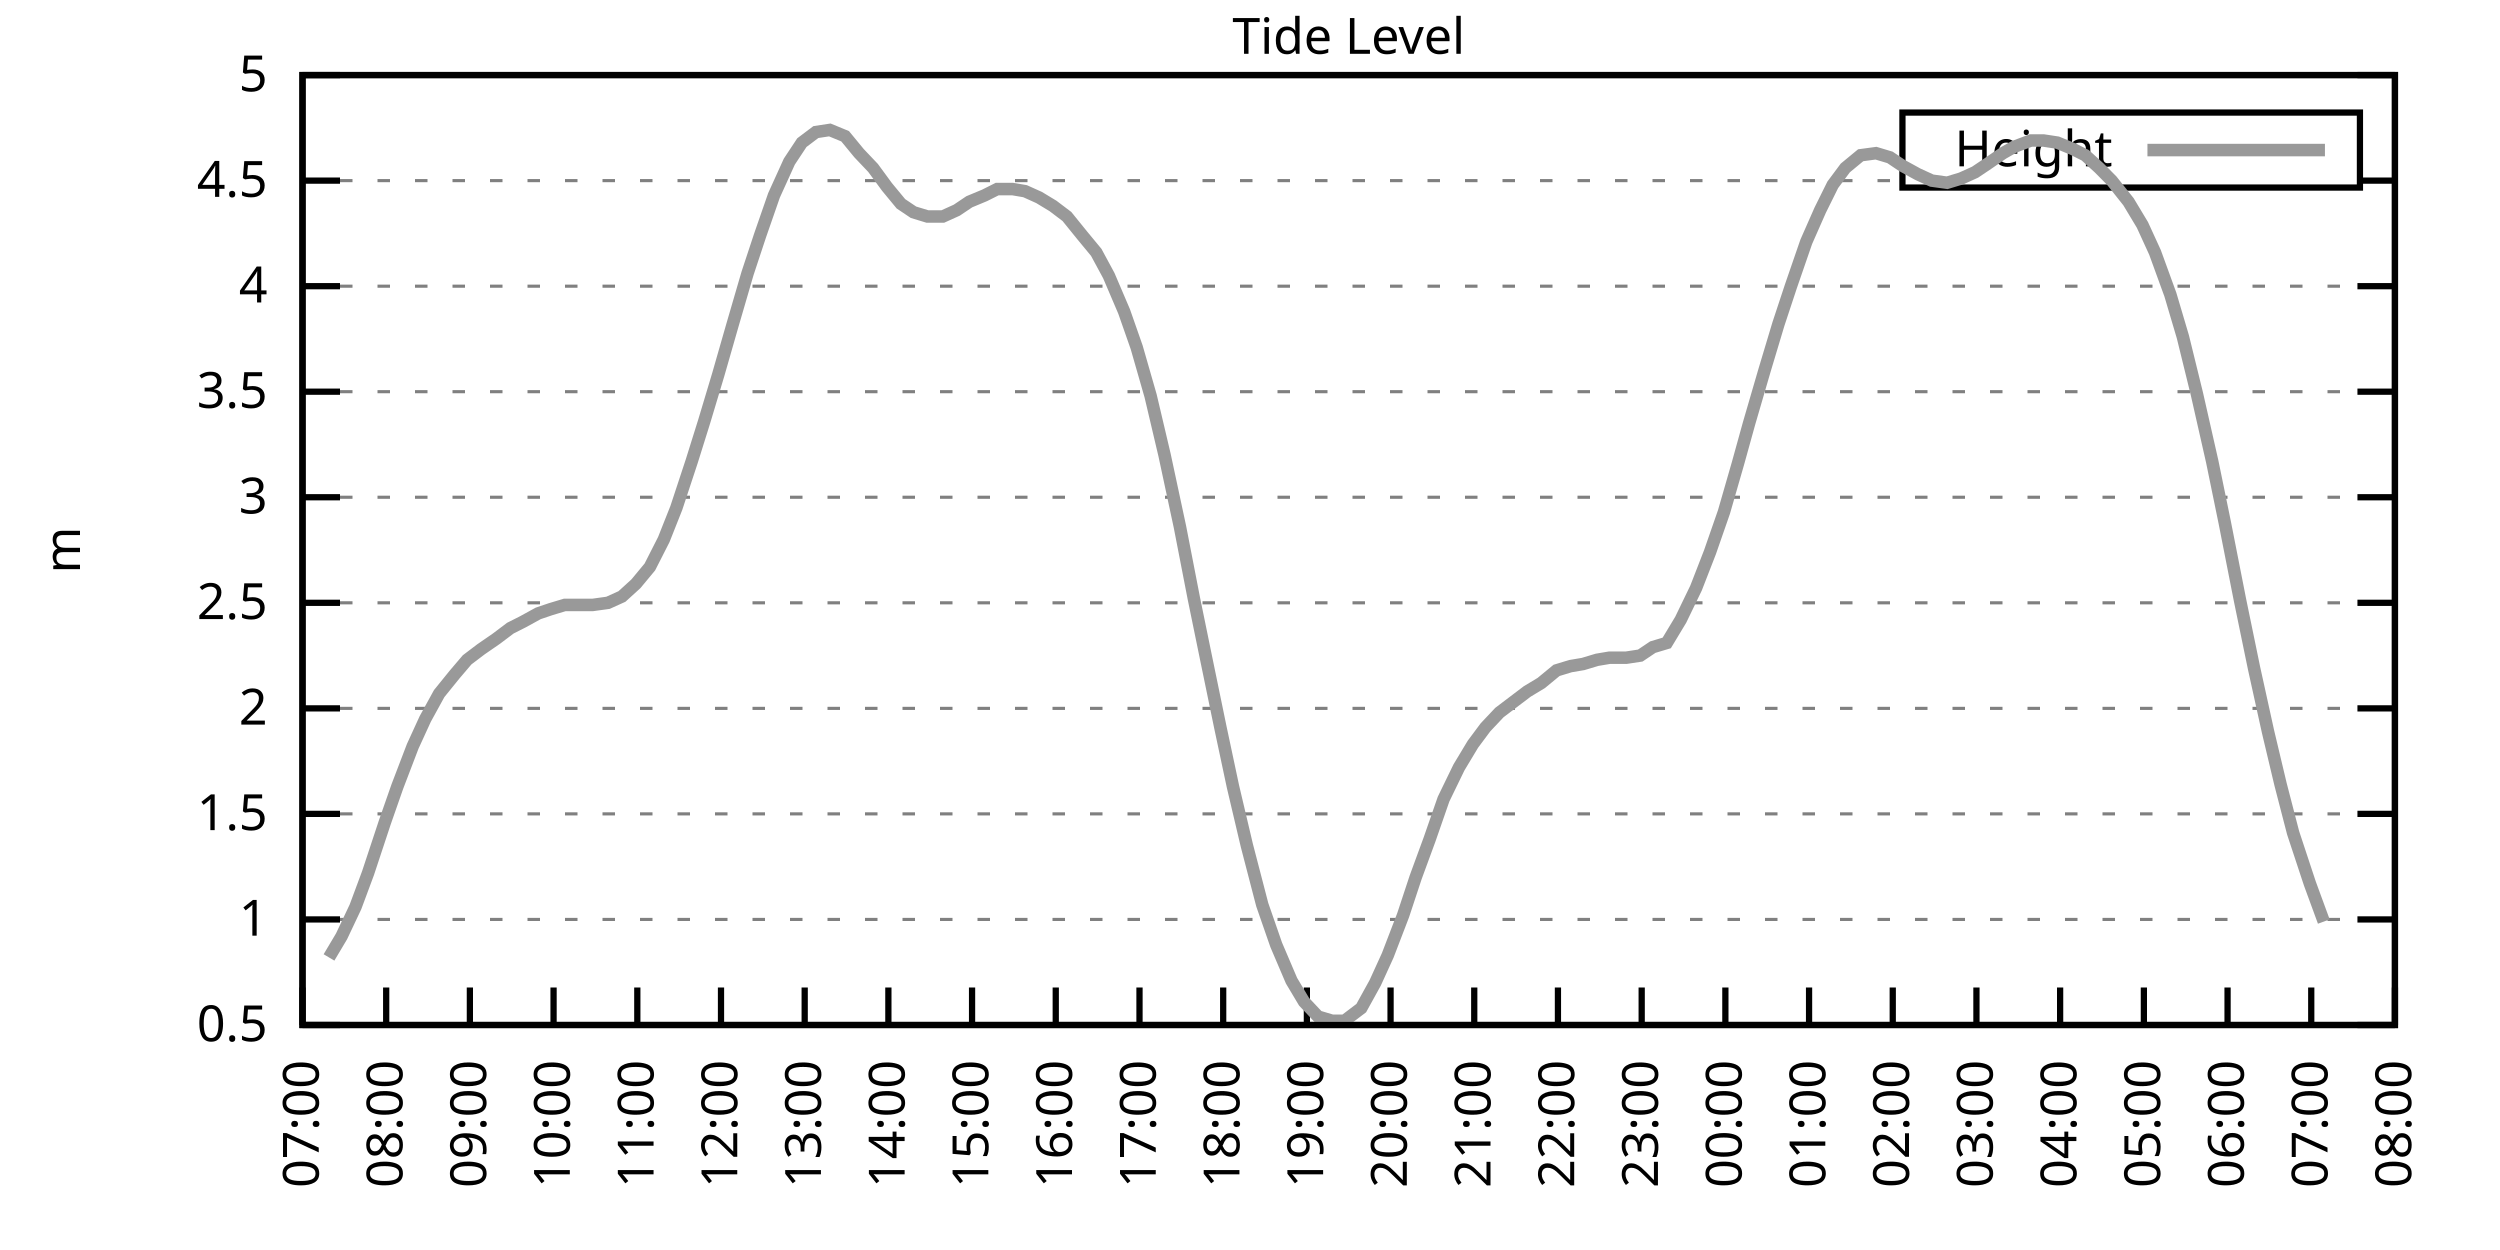
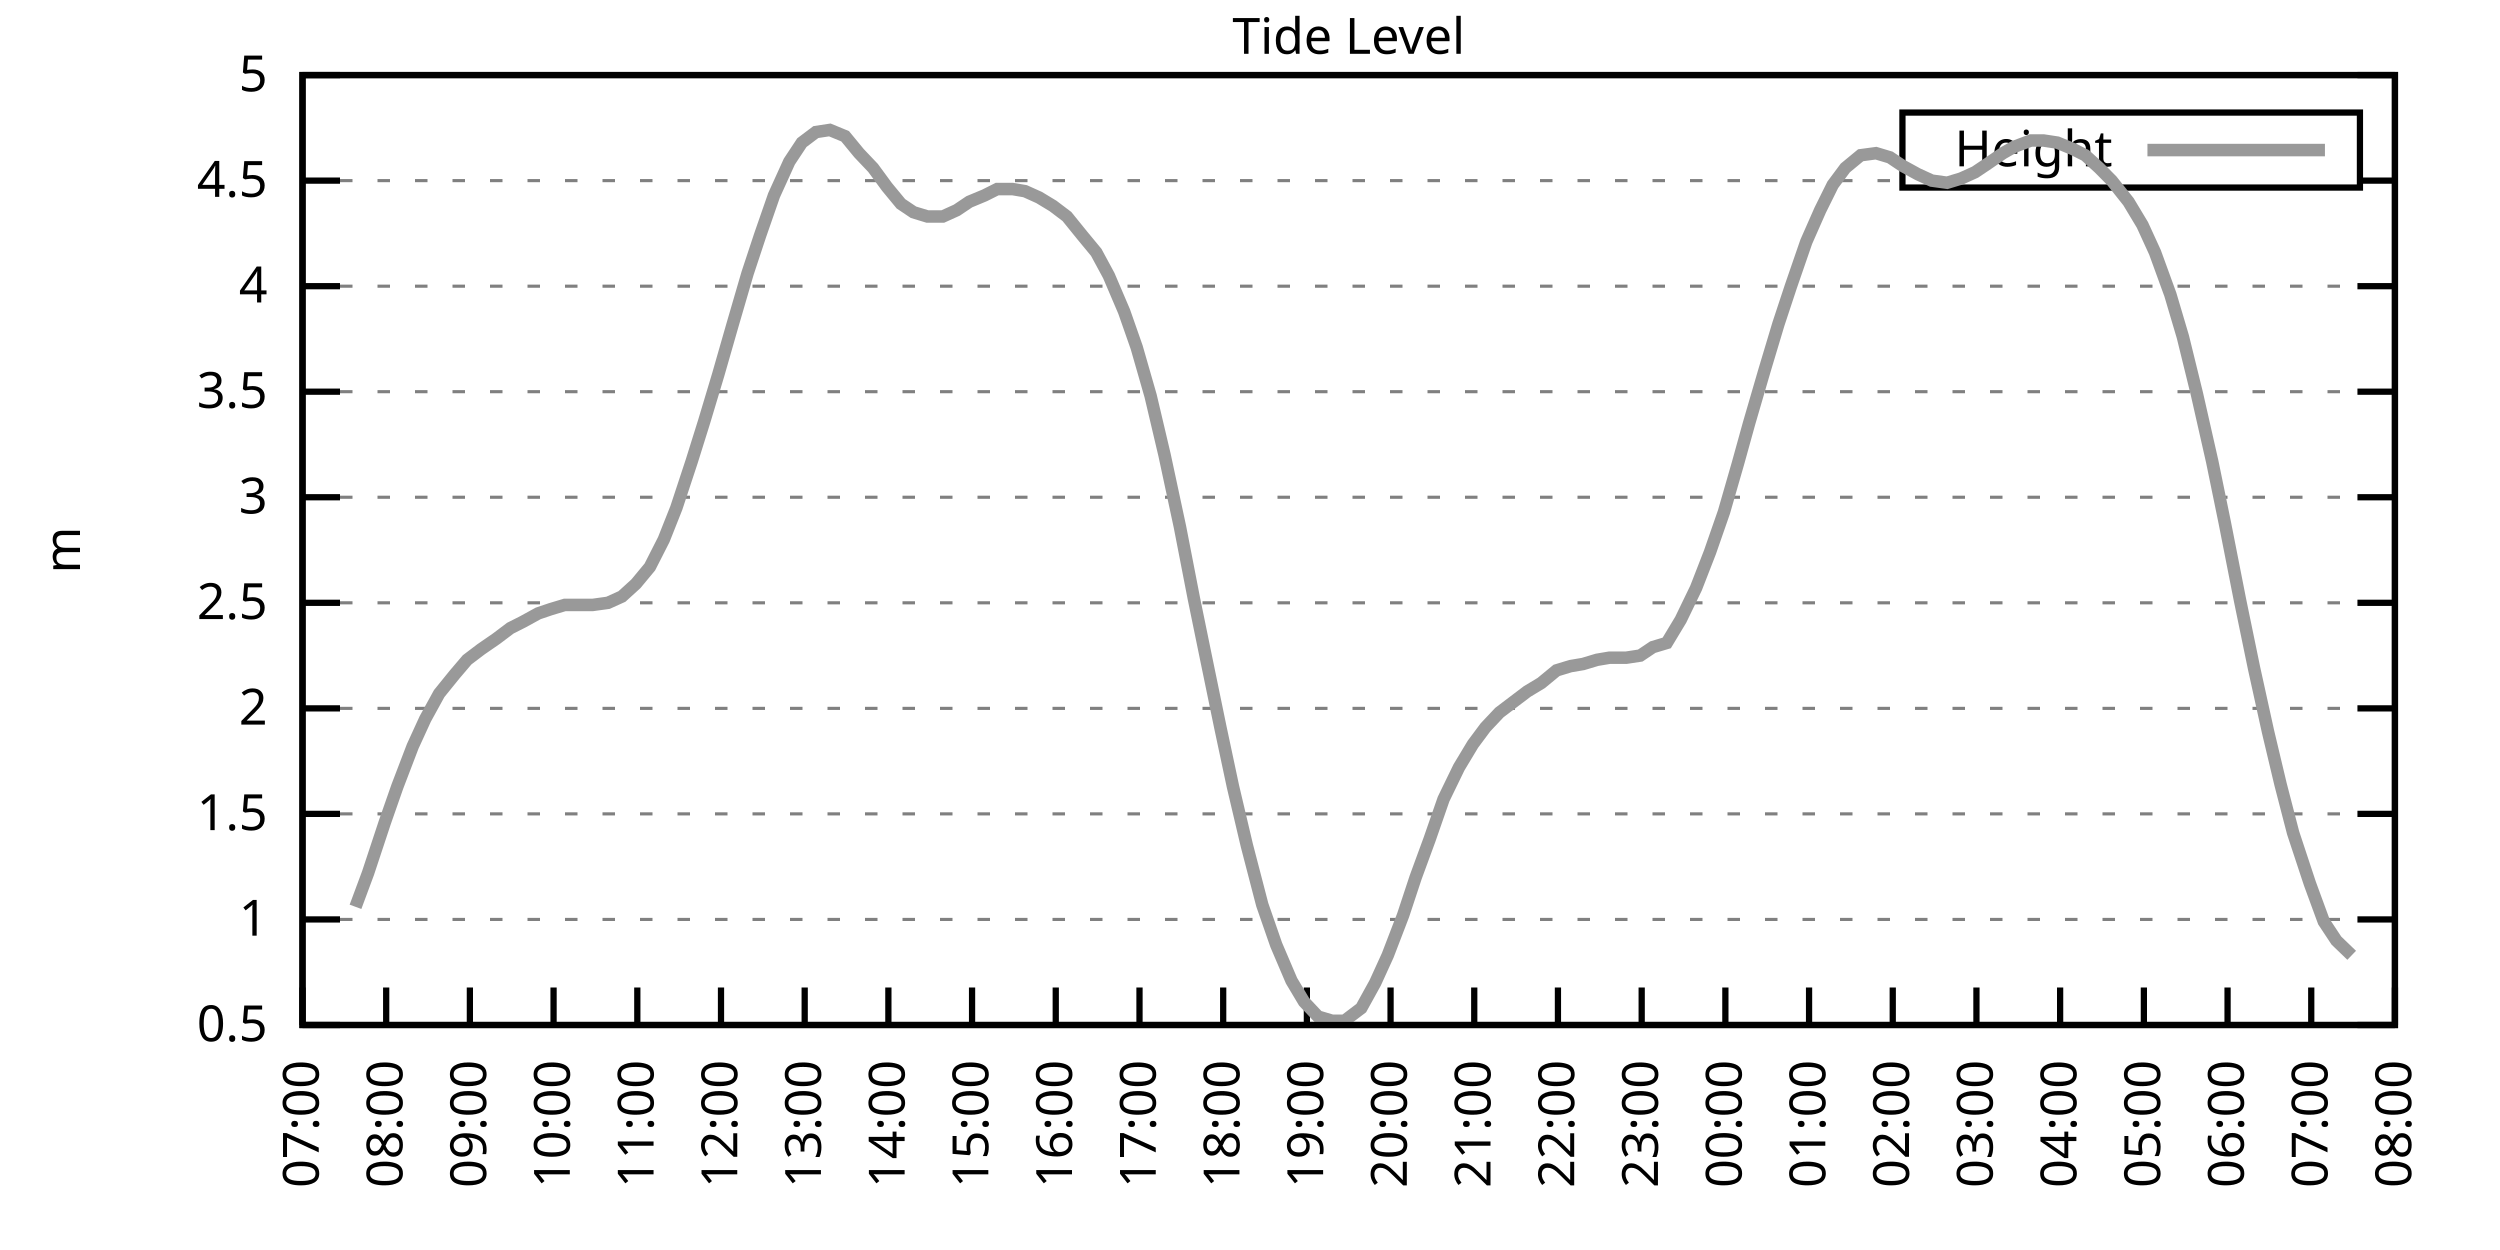
<svg xmlns="http://www.w3.org/2000/svg" xmlns:xlink="http://www.w3.org/1999/xlink" width="400" height="200" viewBox="0 0 400 200">
  <g id="gnuplot_canvas">
    <rect x="0" y="0" width="400" height="200" fill="none" />
    <defs>
      <circle id="gpDot" r="0.5" stroke-width="0.5" stroke="currentColor" />
      <path id="gpPt0" stroke-width="0.333" stroke="currentColor" d="M-1,0 h2 M0,-1 v2" />
      <path id="gpPt1" stroke-width="0.333" stroke="currentColor" d="M-1,-1 L1,1 M1,-1 L-1,1" />
      <path id="gpPt2" stroke-width="0.333" stroke="currentColor" d="M-1,0 L1,0 M0,-1 L0,1 M-1,-1 L1,1 M-1,1 L1,-1" />
      <rect id="gpPt3" stroke-width="0.333" stroke="currentColor" x="-1" y="-1" width="2" height="2" />
      <rect id="gpPt4" stroke-width="0.333" stroke="currentColor" fill="currentColor" x="-1" y="-1" width="2" height="2" />
      <circle id="gpPt5" stroke-width="0.333" stroke="currentColor" cx="0" cy="0" r="1" />
      <use xlink:href="#gpPt5" id="gpPt6" fill="currentColor" stroke="none" />
      <path id="gpPt7" stroke-width="0.333" stroke="currentColor" d="M0,-1.33 L-1.33,0.67 L1.33,0.67 z" />
      <use xlink:href="#gpPt7" id="gpPt8" fill="currentColor" stroke="none" />
      <use xlink:href="#gpPt7" id="gpPt9" stroke="currentColor" transform="rotate(180)" />
      <use xlink:href="#gpPt9" id="gpPt10" fill="currentColor" stroke="none" />
      <use xlink:href="#gpPt3" id="gpPt11" stroke="currentColor" transform="rotate(45)" />
      <use xlink:href="#gpPt11" id="gpPt12" fill="currentColor" stroke="none" />
      <path id="gpPt13" stroke-width="0.333" stroke="currentColor" d="M0,1.330 L1.265,0.411 L0.782,-1.067 L-0.782,-1.076 L-1.265,0.411 z" />
      <use xlink:href="#gpPt13" id="gpPt14" fill="currentColor" stroke="none" />
      <filter id="textbox" filterUnits="objectBoundingBox" x="0" y="0" height="1" width="1">
        <feFlood flood-color="white" flood-opacity="1" result="bgnd" />
        <feComposite in="SourceGraphic" in2="bgnd" operator="atop" />
      </filter>
      <filter id="greybox" filterUnits="objectBoundingBox" x="0" y="0" height="1" width="1">
        <feFlood flood-color="lightgrey" flood-opacity="1" result="grey" />
        <feComposite in="SourceGraphic" in2="grey" operator="atop" />
      </filter>
    </defs>
    <g fill="none" color="white" stroke="currentColor" stroke-width="1.00" stroke-linecap="butt" stroke-linejoin="miter">
</g>
    <g fill="none" color="black" stroke="currentColor" stroke-width="1.00" stroke-linecap="butt" stroke-linejoin="miter">
      <g stroke="none" shape-rendering="crispEdges">
        <polygon fill="rgb(255, 255, 255)" points="48.40,164.00 383.18,164.00 383.18,12.02 48.40,12.02 " />
      </g>
    </g>
    <g fill="none" color="black" stroke="currentColor" stroke-width="1.00" stroke-linecap="butt" stroke-linejoin="miter">
</g>
    <g fill="none" color="black" stroke="black" stroke-width="0.50" stroke-linecap="butt" stroke-linejoin="miter">
</g>
    <g fill="none" color="gray" stroke="currentColor" stroke-width="0.50" stroke-linecap="butt" stroke-linejoin="miter">
      <path stroke="gray" stroke-dasharray="2,4" class="gridline" d="M48.40,164.00 L383.19,164.00  " />
    </g>
    <g fill="none" color="gray" stroke="gray" stroke-width="1.00" stroke-linecap="butt" stroke-linejoin="miter">
</g>
    <g fill="none" color="black" stroke="currentColor" stroke-width="1.00" stroke-linecap="butt" stroke-linejoin="miter">
      <path stroke="black" d="M48.40,164.00 L54.40,164.00 M383.19,164.00 L377.19,164.00  " />
      <g transform="translate(42.80,166.60)" stroke="none" fill="black" font-family="Sans" font-size="8.00" text-anchor="end">
        <text>
          <tspan font-family="Sans"> 0.5</tspan>
        </text>
      </g>
    </g>
    <g fill="none" color="black" stroke="currentColor" stroke-width="1.00" stroke-linecap="butt" stroke-linejoin="miter">
</g>
    <g fill="none" color="black" stroke="black" stroke-width="0.50" stroke-linecap="butt" stroke-linejoin="miter">
</g>
    <g fill="none" color="gray" stroke="currentColor" stroke-width="0.50" stroke-linecap="butt" stroke-linejoin="miter">
      <path stroke="gray" stroke-dasharray="2,4" class="gridline" d="M48.40,147.11 L383.19,147.11  " />
    </g>
    <g fill="none" color="gray" stroke="gray" stroke-width="1.00" stroke-linecap="butt" stroke-linejoin="miter">
</g>
    <g fill="none" color="black" stroke="currentColor" stroke-width="1.00" stroke-linecap="butt" stroke-linejoin="miter">
      <path stroke="black" d="M48.40,147.11 L54.40,147.11 M383.19,147.11 L377.19,147.11  " />
      <g transform="translate(42.80,149.71)" stroke="none" fill="black" font-family="Sans" font-size="8.00" text-anchor="end">
        <text>
          <tspan font-family="Sans"> 1</tspan>
        </text>
      </g>
    </g>
    <g fill="none" color="black" stroke="currentColor" stroke-width="1.00" stroke-linecap="butt" stroke-linejoin="miter">
</g>
    <g fill="none" color="black" stroke="black" stroke-width="0.50" stroke-linecap="butt" stroke-linejoin="miter">
</g>
    <g fill="none" color="gray" stroke="currentColor" stroke-width="0.50" stroke-linecap="butt" stroke-linejoin="miter">
      <path stroke="gray" stroke-dasharray="2,4" class="gridline" d="M48.40,130.22 L383.19,130.22  " />
    </g>
    <g fill="none" color="gray" stroke="gray" stroke-width="1.00" stroke-linecap="butt" stroke-linejoin="miter">
</g>
    <g fill="none" color="black" stroke="currentColor" stroke-width="1.00" stroke-linecap="butt" stroke-linejoin="miter">
      <path stroke="black" d="M48.40,130.22 L54.40,130.22 M383.19,130.22 L377.19,130.22  " />
      <g transform="translate(42.80,132.82)" stroke="none" fill="black" font-family="Sans" font-size="8.00" text-anchor="end">
        <text>
          <tspan font-family="Sans"> 1.5</tspan>
        </text>
      </g>
    </g>
    <g fill="none" color="black" stroke="currentColor" stroke-width="1.00" stroke-linecap="butt" stroke-linejoin="miter">
</g>
    <g fill="none" color="black" stroke="black" stroke-width="0.50" stroke-linecap="butt" stroke-linejoin="miter">
</g>
    <g fill="none" color="gray" stroke="currentColor" stroke-width="0.50" stroke-linecap="butt" stroke-linejoin="miter">
      <path stroke="gray" stroke-dasharray="2,4" class="gridline" d="M48.40,113.34 L383.19,113.34  " />
    </g>
    <g fill="none" color="gray" stroke="gray" stroke-width="1.00" stroke-linecap="butt" stroke-linejoin="miter">
</g>
    <g fill="none" color="black" stroke="currentColor" stroke-width="1.00" stroke-linecap="butt" stroke-linejoin="miter">
      <path stroke="black" d="M48.40,113.34 L54.40,113.34 M383.19,113.34 L377.19,113.34  " />
      <g transform="translate(42.80,115.94)" stroke="none" fill="black" font-family="Sans" font-size="8.00" text-anchor="end">
        <text>
          <tspan font-family="Sans"> 2</tspan>
        </text>
      </g>
    </g>
    <g fill="none" color="black" stroke="currentColor" stroke-width="1.00" stroke-linecap="butt" stroke-linejoin="miter">
</g>
    <g fill="none" color="black" stroke="black" stroke-width="0.50" stroke-linecap="butt" stroke-linejoin="miter">
</g>
    <g fill="none" color="gray" stroke="currentColor" stroke-width="0.50" stroke-linecap="butt" stroke-linejoin="miter">
      <path stroke="gray" stroke-dasharray="2,4" class="gridline" d="M48.40,96.45 L383.19,96.45  " />
    </g>
    <g fill="none" color="gray" stroke="gray" stroke-width="1.00" stroke-linecap="butt" stroke-linejoin="miter">
</g>
    <g fill="none" color="black" stroke="currentColor" stroke-width="1.00" stroke-linecap="butt" stroke-linejoin="miter">
      <path stroke="black" d="M48.40,96.45 L54.40,96.45 M383.19,96.45 L377.19,96.45  " />
      <g transform="translate(42.80,99.05)" stroke="none" fill="black" font-family="Sans" font-size="8.00" text-anchor="end">
        <text>
          <tspan font-family="Sans"> 2.5</tspan>
        </text>
      </g>
    </g>
    <g fill="none" color="black" stroke="currentColor" stroke-width="1.00" stroke-linecap="butt" stroke-linejoin="miter">
</g>
    <g fill="none" color="black" stroke="black" stroke-width="0.50" stroke-linecap="butt" stroke-linejoin="miter">
</g>
    <g fill="none" color="gray" stroke="currentColor" stroke-width="0.50" stroke-linecap="butt" stroke-linejoin="miter">
      <path stroke="gray" stroke-dasharray="2,4" class="gridline" d="M48.40,79.56 L383.19,79.56  " />
    </g>
    <g fill="none" color="gray" stroke="gray" stroke-width="1.00" stroke-linecap="butt" stroke-linejoin="miter">
</g>
    <g fill="none" color="black" stroke="currentColor" stroke-width="1.00" stroke-linecap="butt" stroke-linejoin="miter">
      <path stroke="black" d="M48.40,79.56 L54.40,79.56 M383.19,79.56 L377.19,79.56  " />
      <g transform="translate(42.80,82.16)" stroke="none" fill="black" font-family="Sans" font-size="8.00" text-anchor="end">
        <text>
          <tspan font-family="Sans"> 3</tspan>
        </text>
      </g>
    </g>
    <g fill="none" color="black" stroke="currentColor" stroke-width="1.00" stroke-linecap="butt" stroke-linejoin="miter">
</g>
    <g fill="none" color="black" stroke="black" stroke-width="0.50" stroke-linecap="butt" stroke-linejoin="miter">
</g>
    <g fill="none" color="gray" stroke="currentColor" stroke-width="0.50" stroke-linecap="butt" stroke-linejoin="miter">
      <path stroke="gray" stroke-dasharray="2,4" class="gridline" d="M48.40,62.67 L383.19,62.67  " />
    </g>
    <g fill="none" color="gray" stroke="gray" stroke-width="1.00" stroke-linecap="butt" stroke-linejoin="miter">
</g>
    <g fill="none" color="black" stroke="currentColor" stroke-width="1.00" stroke-linecap="butt" stroke-linejoin="miter">
      <path stroke="black" d="M48.40,62.67 L54.40,62.67 M383.19,62.67 L377.19,62.67  " />
      <g transform="translate(42.80,65.27)" stroke="none" fill="black" font-family="Sans" font-size="8.00" text-anchor="end">
        <text>
          <tspan font-family="Sans"> 3.5</tspan>
        </text>
      </g>
    </g>
    <g fill="none" color="black" stroke="currentColor" stroke-width="1.00" stroke-linecap="butt" stroke-linejoin="miter">
</g>
    <g fill="none" color="black" stroke="black" stroke-width="0.50" stroke-linecap="butt" stroke-linejoin="miter">
</g>
    <g fill="none" color="gray" stroke="currentColor" stroke-width="0.50" stroke-linecap="butt" stroke-linejoin="miter">
      <path stroke="gray" stroke-dasharray="2,4" class="gridline" d="M48.40,45.79 L383.19,45.79  " />
    </g>
    <g fill="none" color="gray" stroke="gray" stroke-width="1.00" stroke-linecap="butt" stroke-linejoin="miter">
</g>
    <g fill="none" color="black" stroke="currentColor" stroke-width="1.00" stroke-linecap="butt" stroke-linejoin="miter">
      <path stroke="black" d="M48.40,45.79 L54.40,45.79 M383.19,45.79 L377.19,45.79  " />
      <g transform="translate(42.80,48.39)" stroke="none" fill="black" font-family="Sans" font-size="8.00" text-anchor="end">
        <text>
          <tspan font-family="Sans"> 4</tspan>
        </text>
      </g>
    </g>
    <g fill="none" color="black" stroke="currentColor" stroke-width="1.00" stroke-linecap="butt" stroke-linejoin="miter">
</g>
    <g fill="none" color="black" stroke="black" stroke-width="0.50" stroke-linecap="butt" stroke-linejoin="miter">
</g>
    <g fill="none" color="gray" stroke="currentColor" stroke-width="0.50" stroke-linecap="butt" stroke-linejoin="miter">
      <path stroke="gray" stroke-dasharray="2,4" class="gridline" d="M48.40,28.90 L304.39,28.90 M377.59,28.90 L383.19,28.90  " />
    </g>
    <g fill="none" color="gray" stroke="gray" stroke-width="1.00" stroke-linecap="butt" stroke-linejoin="miter">
</g>
    <g fill="none" color="black" stroke="currentColor" stroke-width="1.00" stroke-linecap="butt" stroke-linejoin="miter">
      <path stroke="black" d="M48.40,28.90 L54.40,28.90 M383.19,28.90 L377.19,28.90  " />
      <g transform="translate(42.80,31.50)" stroke="none" fill="black" font-family="Sans" font-size="8.00" text-anchor="end">
        <text>
          <tspan font-family="Sans"> 4.5</tspan>
        </text>
      </g>
    </g>
    <g fill="none" color="black" stroke="currentColor" stroke-width="1.00" stroke-linecap="butt" stroke-linejoin="miter">
</g>
    <g fill="none" color="black" stroke="black" stroke-width="0.50" stroke-linecap="butt" stroke-linejoin="miter">
</g>
    <g fill="none" color="gray" stroke="currentColor" stroke-width="0.50" stroke-linecap="butt" stroke-linejoin="miter">
      <path stroke="gray" stroke-dasharray="2,4" class="gridline" d="M48.40,12.01 L383.19,12.01  " />
    </g>
    <g fill="none" color="gray" stroke="gray" stroke-width="1.00" stroke-linecap="butt" stroke-linejoin="miter">
</g>
    <g fill="none" color="black" stroke="currentColor" stroke-width="1.00" stroke-linecap="butt" stroke-linejoin="miter">
      <path stroke="black" d="M48.40,12.01 L54.40,12.01 M383.19,12.01 L377.19,12.01  " />
      <g transform="translate(42.80,14.61)" stroke="none" fill="black" font-family="Sans" font-size="8.00" text-anchor="end">
        <text>
          <tspan font-family="Sans"> 5</tspan>
        </text>
      </g>
    </g>
    <g fill="none" color="black" stroke="currentColor" stroke-width="1.00" stroke-linecap="butt" stroke-linejoin="miter">
      <path stroke="black" d="M48.40,164.00 L48.40,158.00  " />
      <g transform="translate(51.00,169.60) rotate(270.00)" stroke="none" fill="black" font-family="Sans" font-size="8.00" text-anchor="end">
        <text>
          <tspan font-family="Sans">07:00</tspan>
        </text>
      </g>
    </g>
    <g fill="none" color="black" stroke="currentColor" stroke-width="1.00" stroke-linecap="butt" stroke-linejoin="miter">
      <path stroke="black" d="M61.79,164.00 L61.79,158.00  " />
      <g transform="translate(64.39,169.60) rotate(270.00)" stroke="none" fill="black" font-family="Sans" font-size="8.00" text-anchor="end">
        <text>
          <tspan font-family="Sans">08:00</tspan>
        </text>
      </g>
    </g>
    <g fill="none" color="black" stroke="currentColor" stroke-width="1.00" stroke-linecap="butt" stroke-linejoin="miter">
      <path stroke="black" d="M75.18,164.00 L75.18,158.00  " />
      <g transform="translate(77.78,169.60) rotate(270.00)" stroke="none" fill="black" font-family="Sans" font-size="8.00" text-anchor="end">
        <text>
          <tspan font-family="Sans">09:00</tspan>
        </text>
      </g>
    </g>
    <g fill="none" color="black" stroke="currentColor" stroke-width="1.00" stroke-linecap="butt" stroke-linejoin="miter">
      <path stroke="black" d="M88.57,164.00 L88.57,158.00  " />
      <g transform="translate(91.17,169.60) rotate(270.00)" stroke="none" fill="black" font-family="Sans" font-size="8.00" text-anchor="end">
        <text>
          <tspan font-family="Sans">10:00</tspan>
        </text>
      </g>
    </g>
    <g fill="none" color="black" stroke="currentColor" stroke-width="1.00" stroke-linecap="butt" stroke-linejoin="miter">
      <path stroke="black" d="M101.97,164.00 L101.97,158.00  " />
      <g transform="translate(104.57,169.60) rotate(270.00)" stroke="none" fill="black" font-family="Sans" font-size="8.00" text-anchor="end">
        <text>
          <tspan font-family="Sans">11:00</tspan>
        </text>
      </g>
    </g>
    <g fill="none" color="black" stroke="currentColor" stroke-width="1.00" stroke-linecap="butt" stroke-linejoin="miter">
      <path stroke="black" d="M115.36,164.00 L115.36,158.00  " />
      <g transform="translate(117.96,169.60) rotate(270.00)" stroke="none" fill="black" font-family="Sans" font-size="8.00" text-anchor="end">
        <text>
          <tspan font-family="Sans">12:00</tspan>
        </text>
      </g>
    </g>
    <g fill="none" color="black" stroke="currentColor" stroke-width="1.00" stroke-linecap="butt" stroke-linejoin="miter">
      <path stroke="black" d="M128.75,164.00 L128.75,158.00  " />
      <g transform="translate(131.35,169.60) rotate(270.00)" stroke="none" fill="black" font-family="Sans" font-size="8.00" text-anchor="end">
        <text>
          <tspan font-family="Sans">13:00</tspan>
        </text>
      </g>
    </g>
    <g fill="none" color="black" stroke="currentColor" stroke-width="1.00" stroke-linecap="butt" stroke-linejoin="miter">
      <path stroke="black" d="M142.14,164.00 L142.14,158.00  " />
      <g transform="translate(144.74,169.60) rotate(270.00)" stroke="none" fill="black" font-family="Sans" font-size="8.00" text-anchor="end">
        <text>
          <tspan font-family="Sans">14:00</tspan>
        </text>
      </g>
    </g>
    <g fill="none" color="black" stroke="currentColor" stroke-width="1.00" stroke-linecap="butt" stroke-linejoin="miter">
      <path stroke="black" d="M155.53,164.00 L155.53,158.00  " />
      <g transform="translate(158.13,169.60) rotate(270.00)" stroke="none" fill="black" font-family="Sans" font-size="8.00" text-anchor="end">
        <text>
          <tspan font-family="Sans">15:00</tspan>
        </text>
      </g>
    </g>
    <g fill="none" color="black" stroke="currentColor" stroke-width="1.00" stroke-linecap="butt" stroke-linejoin="miter">
      <path stroke="black" d="M168.92,164.00 L168.92,158.00  " />
      <g transform="translate(171.52,169.60) rotate(270.00)" stroke="none" fill="black" font-family="Sans" font-size="8.00" text-anchor="end">
        <text>
          <tspan font-family="Sans">16:00</tspan>
        </text>
      </g>
    </g>
    <g fill="none" color="black" stroke="currentColor" stroke-width="1.00" stroke-linecap="butt" stroke-linejoin="miter">
      <path stroke="black" d="M182.32,164.00 L182.32,158.00  " />
      <g transform="translate(184.92,169.60) rotate(270.00)" stroke="none" fill="black" font-family="Sans" font-size="8.00" text-anchor="end">
        <text>
          <tspan font-family="Sans">17:00</tspan>
        </text>
      </g>
    </g>
    <g fill="none" color="black" stroke="currentColor" stroke-width="1.00" stroke-linecap="butt" stroke-linejoin="miter">
      <path stroke="black" d="M195.71,164.00 L195.71,158.00  " />
      <g transform="translate(198.31,169.60) rotate(270.00)" stroke="none" fill="black" font-family="Sans" font-size="8.00" text-anchor="end">
        <text>
          <tspan font-family="Sans">18:00</tspan>
        </text>
      </g>
    </g>
    <g fill="none" color="black" stroke="currentColor" stroke-width="1.00" stroke-linecap="butt" stroke-linejoin="miter">
      <path stroke="black" d="M209.10,164.00 L209.10,158.00  " />
      <g transform="translate(211.70,169.60) rotate(270.00)" stroke="none" fill="black" font-family="Sans" font-size="8.00" text-anchor="end">
        <text>
          <tspan font-family="Sans">19:00</tspan>
        </text>
      </g>
    </g>
    <g fill="none" color="black" stroke="currentColor" stroke-width="1.00" stroke-linecap="butt" stroke-linejoin="miter">
      <path stroke="black" d="M222.49,164.00 L222.49,158.00  " />
      <g transform="translate(225.09,169.60) rotate(270.00)" stroke="none" fill="black" font-family="Sans" font-size="8.00" text-anchor="end">
        <text>
          <tspan font-family="Sans">20:00</tspan>
        </text>
      </g>
    </g>
    <g fill="none" color="black" stroke="currentColor" stroke-width="1.00" stroke-linecap="butt" stroke-linejoin="miter">
      <path stroke="black" d="M235.88,164.00 L235.88,158.00  " />
      <g transform="translate(238.48,169.60) rotate(270.00)" stroke="none" fill="black" font-family="Sans" font-size="8.00" text-anchor="end">
        <text>
          <tspan font-family="Sans">21:00</tspan>
        </text>
      </g>
    </g>
    <g fill="none" color="black" stroke="currentColor" stroke-width="1.00" stroke-linecap="butt" stroke-linejoin="miter">
      <path stroke="black" d="M249.27,164.00 L249.27,158.00  " />
      <g transform="translate(251.87,169.60) rotate(270.00)" stroke="none" fill="black" font-family="Sans" font-size="8.00" text-anchor="end">
        <text>
          <tspan font-family="Sans">22:00</tspan>
        </text>
      </g>
    </g>
    <g fill="none" color="black" stroke="currentColor" stroke-width="1.00" stroke-linecap="butt" stroke-linejoin="miter">
      <path stroke="black" d="M262.67,164.00 L262.67,158.00  " />
      <g transform="translate(265.27,169.60) rotate(270.00)" stroke="none" fill="black" font-family="Sans" font-size="8.00" text-anchor="end">
        <text>
          <tspan font-family="Sans">23:00</tspan>
        </text>
      </g>
    </g>
    <g fill="none" color="black" stroke="currentColor" stroke-width="1.00" stroke-linecap="butt" stroke-linejoin="miter">
      <path stroke="black" d="M276.06,164.00 L276.06,158.00  " />
      <g transform="translate(278.66,169.60) rotate(270.00)" stroke="none" fill="black" font-family="Sans" font-size="8.00" text-anchor="end">
        <text>
          <tspan font-family="Sans">00:00</tspan>
        </text>
      </g>
    </g>
    <g fill="none" color="black" stroke="currentColor" stroke-width="1.00" stroke-linecap="butt" stroke-linejoin="miter">
      <path stroke="black" d="M289.45,164.00 L289.45,158.00  " />
      <g transform="translate(292.05,169.60) rotate(270.00)" stroke="none" fill="black" font-family="Sans" font-size="8.00" text-anchor="end">
        <text>
          <tspan font-family="Sans">01:00</tspan>
        </text>
      </g>
    </g>
    <g fill="none" color="black" stroke="currentColor" stroke-width="1.00" stroke-linecap="butt" stroke-linejoin="miter">
      <path stroke="black" d="M302.84,164.00 L302.84,158.00  " />
      <g transform="translate(305.44,169.60) rotate(270.00)" stroke="none" fill="black" font-family="Sans" font-size="8.00" text-anchor="end">
        <text>
          <tspan font-family="Sans">02:00</tspan>
        </text>
      </g>
    </g>
    <g fill="none" color="black" stroke="currentColor" stroke-width="1.00" stroke-linecap="butt" stroke-linejoin="miter">
      <path stroke="black" d="M316.23,164.00 L316.23,158.00  " />
      <g transform="translate(318.83,169.60) rotate(270.00)" stroke="none" fill="black" font-family="Sans" font-size="8.00" text-anchor="end">
        <text>
          <tspan font-family="Sans">03:00</tspan>
        </text>
      </g>
    </g>
    <g fill="none" color="black" stroke="currentColor" stroke-width="1.00" stroke-linecap="butt" stroke-linejoin="miter">
      <path stroke="black" d="M329.62,164.00 L329.62,158.00  " />
      <g transform="translate(332.22,169.60) rotate(270.00)" stroke="none" fill="black" font-family="Sans" font-size="8.00" text-anchor="end">
        <text>
          <tspan font-family="Sans">04:00</tspan>
        </text>
      </g>
    </g>
    <g fill="none" color="black" stroke="currentColor" stroke-width="1.00" stroke-linecap="butt" stroke-linejoin="miter">
      <path stroke="black" d="M343.02,164.00 L343.02,158.00  " />
      <g transform="translate(345.62,169.60) rotate(270.00)" stroke="none" fill="black" font-family="Sans" font-size="8.00" text-anchor="end">
        <text>
          <tspan font-family="Sans">05:00</tspan>
        </text>
      </g>
    </g>
    <g fill="none" color="black" stroke="currentColor" stroke-width="1.00" stroke-linecap="butt" stroke-linejoin="miter">
      <path stroke="black" d="M356.41,164.00 L356.41,158.00  " />
      <g transform="translate(359.01,169.60) rotate(270.00)" stroke="none" fill="black" font-family="Sans" font-size="8.00" text-anchor="end">
        <text>
          <tspan font-family="Sans">06:00</tspan>
        </text>
      </g>
    </g>
    <g fill="none" color="black" stroke="currentColor" stroke-width="1.00" stroke-linecap="butt" stroke-linejoin="miter">
      <path stroke="black" d="M369.80,164.00 L369.80,158.00  " />
      <g transform="translate(372.40,169.60) rotate(270.00)" stroke="none" fill="black" font-family="Sans" font-size="8.00" text-anchor="end">
        <text>
          <tspan font-family="Sans">07:00</tspan>
        </text>
      </g>
    </g>
    <g fill="none" color="black" stroke="currentColor" stroke-width="1.00" stroke-linecap="butt" stroke-linejoin="miter">
      <path stroke="black" d="M383.19,164.00 L383.19,158.00  " />
      <g transform="translate(385.79,169.60) rotate(270.00)" stroke="none" fill="black" font-family="Sans" font-size="8.00" text-anchor="end">
        <text>
          <tspan font-family="Sans">08:00</tspan>
        </text>
      </g>
    </g>
    <g fill="none" color="black" stroke="currentColor" stroke-width="1.00" stroke-linecap="butt" stroke-linejoin="miter">
</g>
    <g fill="none" color="black" stroke="currentColor" stroke-width="1.00" stroke-linecap="butt" stroke-linejoin="miter">
      <path stroke="black" d="M48.40,12.01 L48.40,164.00 L383.19,164.00 L383.19,12.01 L48.40,12.01 Z  " />
    </g>
    <g fill="none" color="black" stroke="currentColor" stroke-width="1.00" stroke-linecap="butt" stroke-linejoin="miter">
</g>
    <g fill="none" color="black" stroke="currentColor" stroke-width="1.00" stroke-linecap="butt" stroke-linejoin="miter">
      <path stroke="black" d="M304.39,30.01 L304.39,18.01 L377.59,18.01 L377.59,30.01 L304.39,30.01 Z  " />
    </g>
    <g id="Tide_level_plot_1">
      <g fill="none" color="white" stroke="black" stroke-width="2.00" stroke-linecap="butt" stroke-linejoin="miter">
</g>
      <g fill="none" color="black" stroke="currentColor" stroke-width="2.00" stroke-linecap="butt" stroke-linejoin="miter">
        <g transform="translate(337.99,26.61)" stroke="none" fill="black" font-family="Sans" font-size="8.00" text-anchor="end">
          <text>
            <tspan font-family="Sans">Height</tspan>
          </text>
        </g>
      </g>
      <g fill="none" color="black" stroke="currentColor" stroke-width="2.00" stroke-linecap="butt" stroke-linejoin="miter">
-         <path stroke="rgb(153, 153, 153)" d="M343.59,24.01 L371.99,24.01 M52.64,153.19 L54.65,149.81 L56.88,145.09 L58.89,139.68 L61.57,131.58 L63.58,125.83   L66.03,119.42 L68.04,115.03 L70.27,110.97 L72.73,107.93 L74.74,105.57 L76.97,103.88 L79.42,102.19 L81.66,100.50   L83.66,99.49 L86.12,98.14 L88.13,97.46 L90.36,96.79 L92.59,96.79 L94.82,96.79 L97.28,96.45 L99.51,95.44   L101.74,93.41 L103.98,90.71 L106.21,86.32 L108.22,81.25 L110.67,73.82 L112.68,67.40 L114.91,59.97 L117.14,52.20   L119.60,43.76 L121.61,37.68 L123.84,31.26 L126.29,25.86 L128.30,22.82 L130.54,21.13 L132.77,20.79 L135.22,21.80   L137.45,24.51 L139.69,26.87 L141.92,29.91 L144.15,32.61 L146.16,33.96 L148.39,34.64 L150.85,34.64 L153.08,33.63   L155.09,32.28 L157.54,31.26 L159.55,30.25 L162.01,30.25 L164.01,30.59 L166.25,31.60 L168.48,32.95 L170.71,34.64   L173.17,37.68 L175.40,40.38 L177.41,44.10 L179.86,49.84 L181.87,55.58 L184.10,63.35 L186.33,72.81 L188.79,84.29   L191.02,95.77 L193.03,105.57 L195.26,116.38 L197.27,125.83 L199.50,135.29 L201.96,144.75 L204.19,151.17 L206.64,156.91   L208.65,160.28 L210.88,162.65 L213.12,163.32 L215.13,163.32 L217.80,161.30 L220.04,157.24 L222.04,152.85 L224.50,146.44   L226.51,140.36 L228.74,134.28 L230.97,127.86 L233.43,122.79 L235.66,119.08 L237.67,116.38 L239.90,114.01 L242.13,112.32   L244.36,110.63 L246.60,109.28 L249.05,107.26 L251.28,106.58 L253.29,106.24 L255.52,105.57 L257.53,105.23 L260.21,105.23   L262.44,104.89 L264.45,103.54 L266.68,102.87 L268.92,99.15 L271.37,94.08 L273.60,88.34 L275.83,81.93 L278.07,74.16   L279.85,67.74 L282.31,59.30 L284.54,51.87 L286.55,45.79 L289.00,38.69 L291.23,33.63 L293.24,29.57 L295.25,26.87   L297.71,24.84 L300.16,24.51 L302.39,25.18 L304.40,26.53 L306.86,27.88 L309.09,28.90 L311.54,29.24 L313.78,28.56   L316.01,27.55 L318.02,26.20 L320.47,24.51 L322.26,23.49 L324.94,22.48 L326.95,22.48 L329.18,22.82 L331.63,23.83   L333.64,24.84 L335.87,26.87 L337.88,28.90 L340.56,32.28 L342.79,35.99 L344.80,40.38 L347.26,47.14 L349.26,53.89   L351.50,63.01 L353.95,73.82 L355.96,83.61 L358.42,96.11 L360.65,106.92 L362.88,117.05 L364.89,125.50 L366.90,133.26   L369.58,141.37 L371.81,147.45  " />
+         <path stroke="rgb(153, 153, 153)" d="M343.59,24.01 L371.99,24.01 M56.88,145.09 L58.89,139.68 L61.57,131.58 L63.58,125.83 L66.03,119.42 L68.04,115.03   L70.27,110.97 L72.73,107.93 L74.74,105.57 L76.97,103.88 L79.42,102.19 L81.66,100.50 L83.66,99.49 L86.12,98.14   L88.13,97.46 L90.36,96.79 L92.59,96.79 L94.82,96.79 L97.28,96.45 L99.51,95.44 L101.74,93.41 L103.98,90.71   L106.21,86.32 L108.22,81.25 L110.67,73.82 L112.68,67.40 L114.91,59.97 L117.14,52.20 L119.60,43.76 L121.61,37.68   L123.84,31.26 L126.29,25.86 L128.30,22.82 L130.54,21.13 L132.77,20.79 L135.22,21.80 L137.45,24.51 L139.69,26.87   L141.92,29.91 L144.15,32.61 L146.16,33.96 L148.39,34.64 L150.85,34.64 L153.08,33.63 L155.09,32.28 L157.54,31.26   L159.55,30.25 L162.01,30.25 L164.01,30.59 L166.25,31.60 L168.48,32.95 L170.71,34.64 L173.17,37.68 L175.40,40.38   L177.41,44.10 L179.86,49.84 L181.87,55.58 L184.10,63.35 L186.33,72.81 L188.79,84.29 L191.02,95.77 L193.03,105.57   L195.26,116.38 L197.27,125.83 L199.50,135.29 L201.96,144.75 L204.19,151.17 L206.64,156.91 L208.65,160.28 L210.88,162.65   L213.12,163.32 L215.13,163.32 L217.80,161.30 L220.04,157.24 L222.04,152.85 L224.50,146.44 L226.51,140.36 L228.74,134.28   L230.97,127.86 L233.43,122.79 L235.66,119.08 L237.67,116.38 L239.90,114.01 L242.13,112.32 L244.36,110.63 L246.60,109.28   L249.05,107.26 L251.28,106.58 L253.29,106.24 L255.52,105.57 L257.53,105.23 L260.21,105.23 L262.44,104.89 L264.45,103.54   L266.68,102.87 L268.92,99.15 L271.37,94.08 L273.60,88.34 L275.83,81.93 L278.07,74.16 L279.85,67.74 L282.31,59.30   L284.54,51.87 L286.55,45.79 L289.00,38.69 L291.23,33.63 L293.24,29.57 L295.25,26.87 L297.71,24.84 L300.16,24.51   L302.39,25.18 L304.40,26.53 L306.86,27.88 L309.09,28.90 L311.54,29.24 L313.78,28.56 L316.01,27.55 L318.02,26.20   L320.47,24.51 L322.26,23.49 L324.94,22.48 L326.95,22.48 L329.18,22.82 L331.63,23.83 L333.64,24.84 L335.87,26.87   L337.88,28.90 L340.56,32.28 L342.79,35.99 L344.80,40.38 L347.26,47.14 L349.26,53.89 L351.50,63.01 L353.95,73.82   L355.96,83.61 L358.42,96.11 L360.65,106.92 L362.88,117.05 L364.89,125.50 L366.90,133.26 L369.58,141.37 L371.81,147.45   L373.82,150.49 L376.27,152.85  " />
      </g>
    </g>
    <g fill="none" color="black" stroke="currentColor" stroke-width="2.00" stroke-linecap="butt" stroke-linejoin="miter">
</g>
    <g fill="none" color="black" stroke="black" stroke-width="1.00" stroke-linecap="butt" stroke-linejoin="miter">
</g>
    <g fill="none" color="black" stroke="currentColor" stroke-width="1.00" stroke-linecap="butt" stroke-linejoin="miter">
      <path stroke="black" d="M48.40,12.01 L48.40,164.00 L383.19,164.00 L383.19,12.01 L48.40,12.01 Z  " />
      <g transform="translate(12.80,88.01) rotate(270.00)" stroke="none" fill="black" font-family="Sans" font-size="8.00" text-anchor="middle">
        <text>
          <tspan font-family="Sans">m</tspan>
        </text>
      </g>
    </g>
    <g fill="none" color="black" stroke="currentColor" stroke-width="1.00" stroke-linecap="butt" stroke-linejoin="miter">
</g>
    <g fill="none" color="black" stroke="currentColor" stroke-width="1.00" stroke-linecap="butt" stroke-linejoin="miter">
      <g transform="translate(215.79,8.61)" stroke="none" fill="black" font-family="Sans" font-size="8.00" text-anchor="middle">
        <text>
          <tspan font-family="Sans">Tide Level</tspan>
        </text>
      </g>
    </g>
    <g fill="none" color="black" stroke="currentColor" stroke-width="1.00" stroke-linecap="butt" stroke-linejoin="miter">
</g>
  </g>
</svg>
